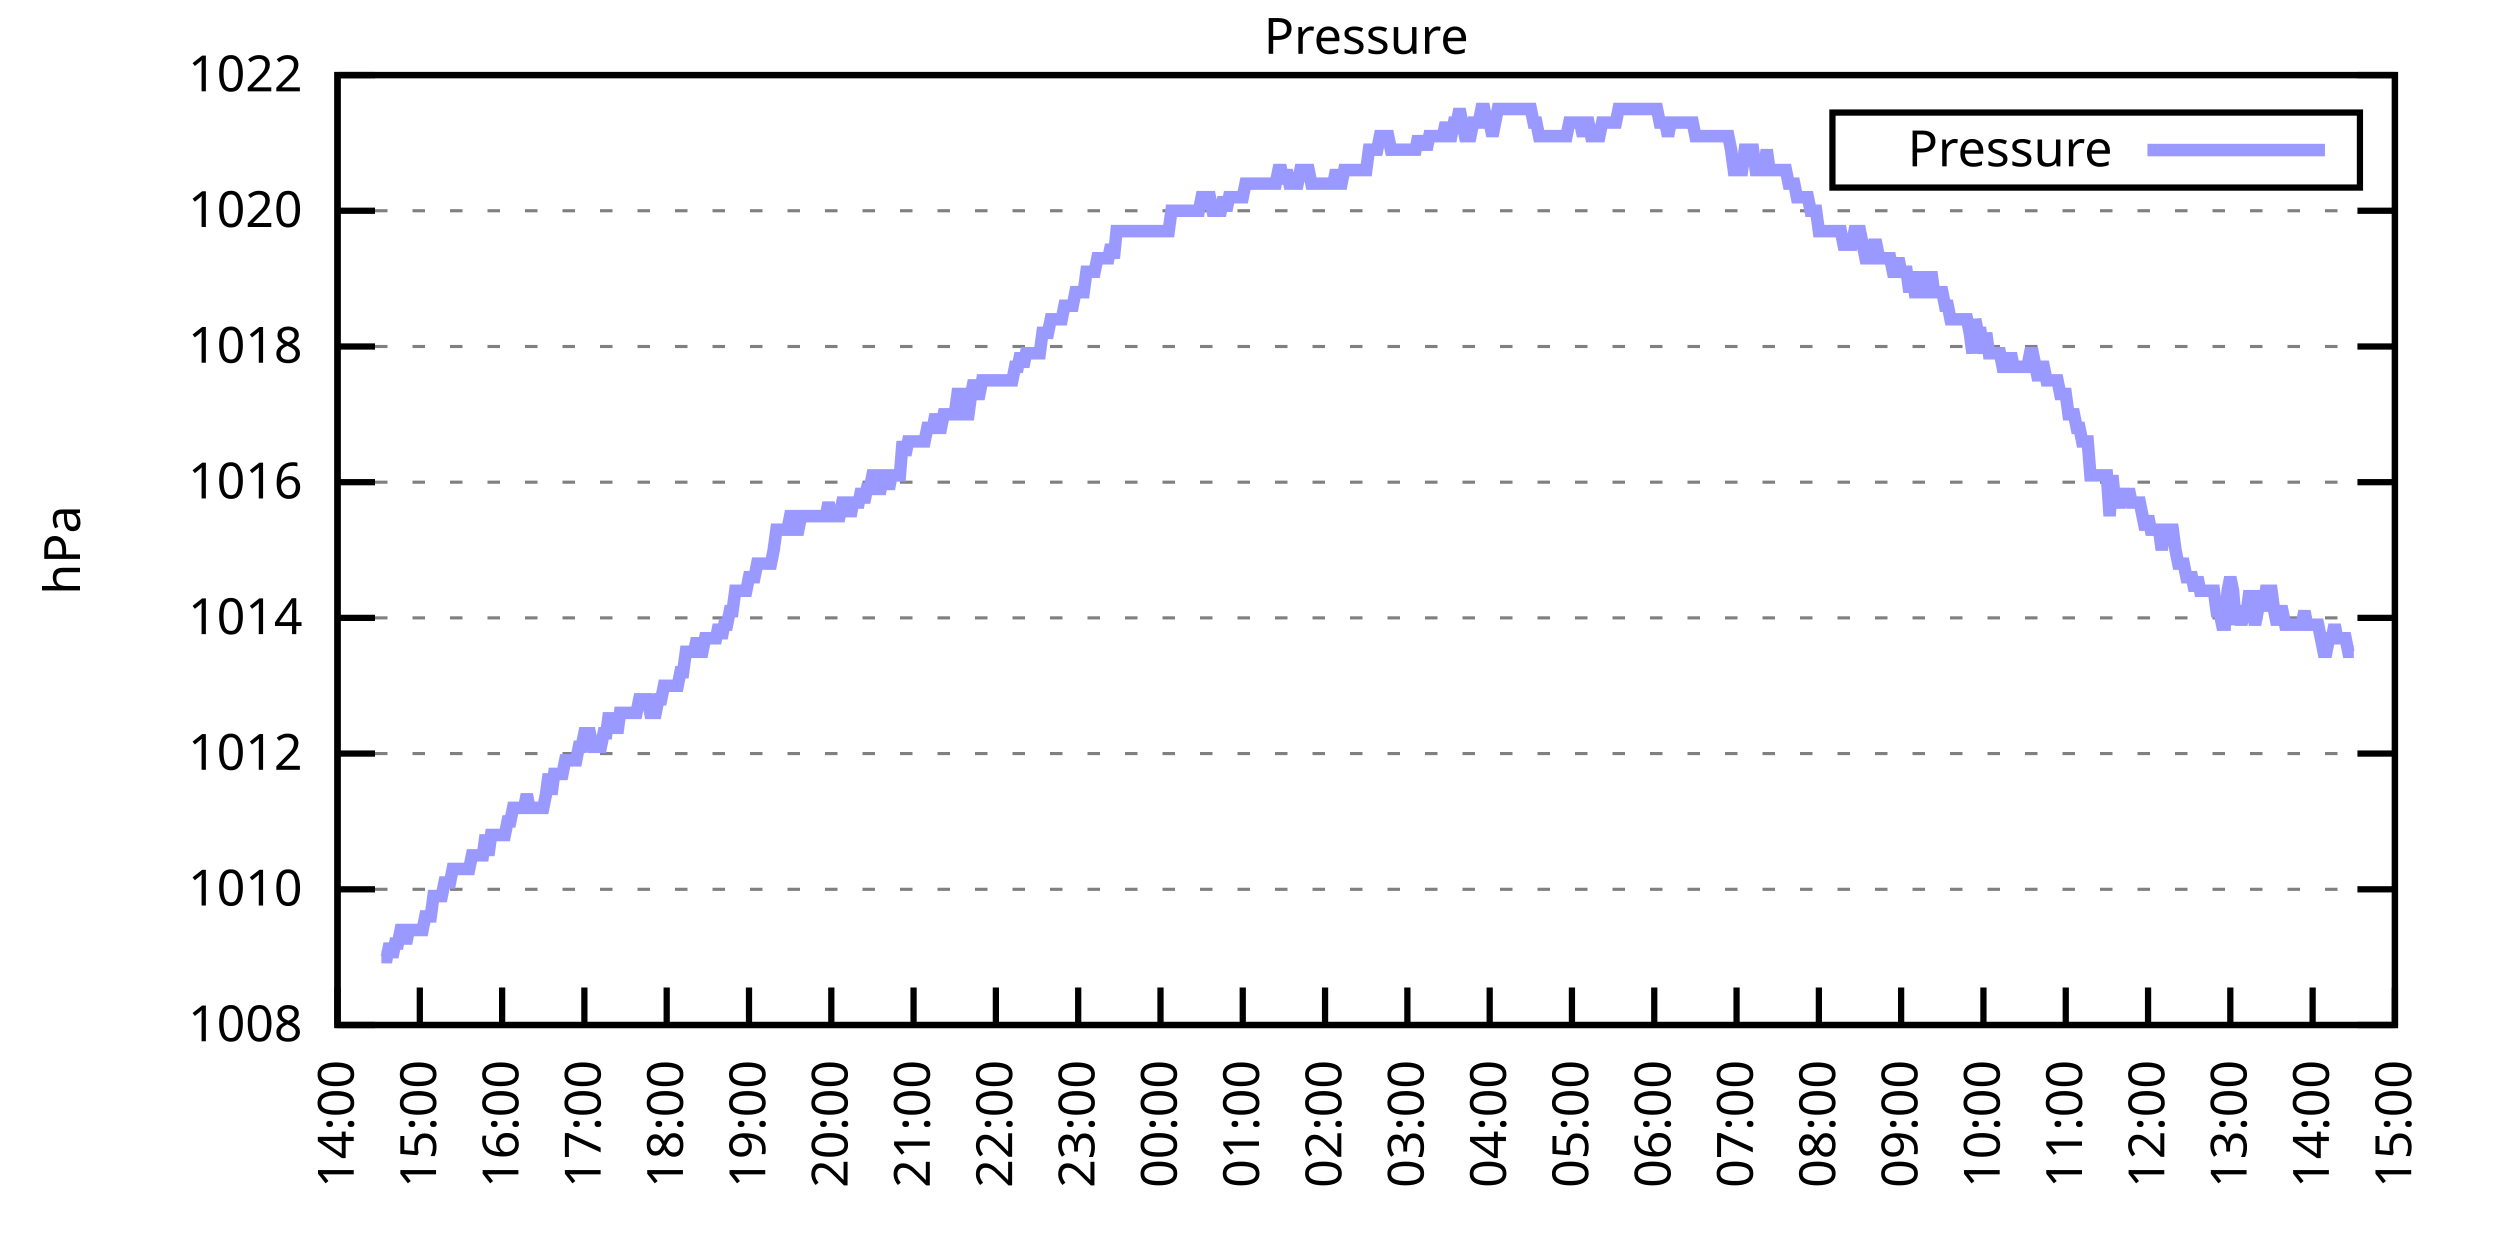
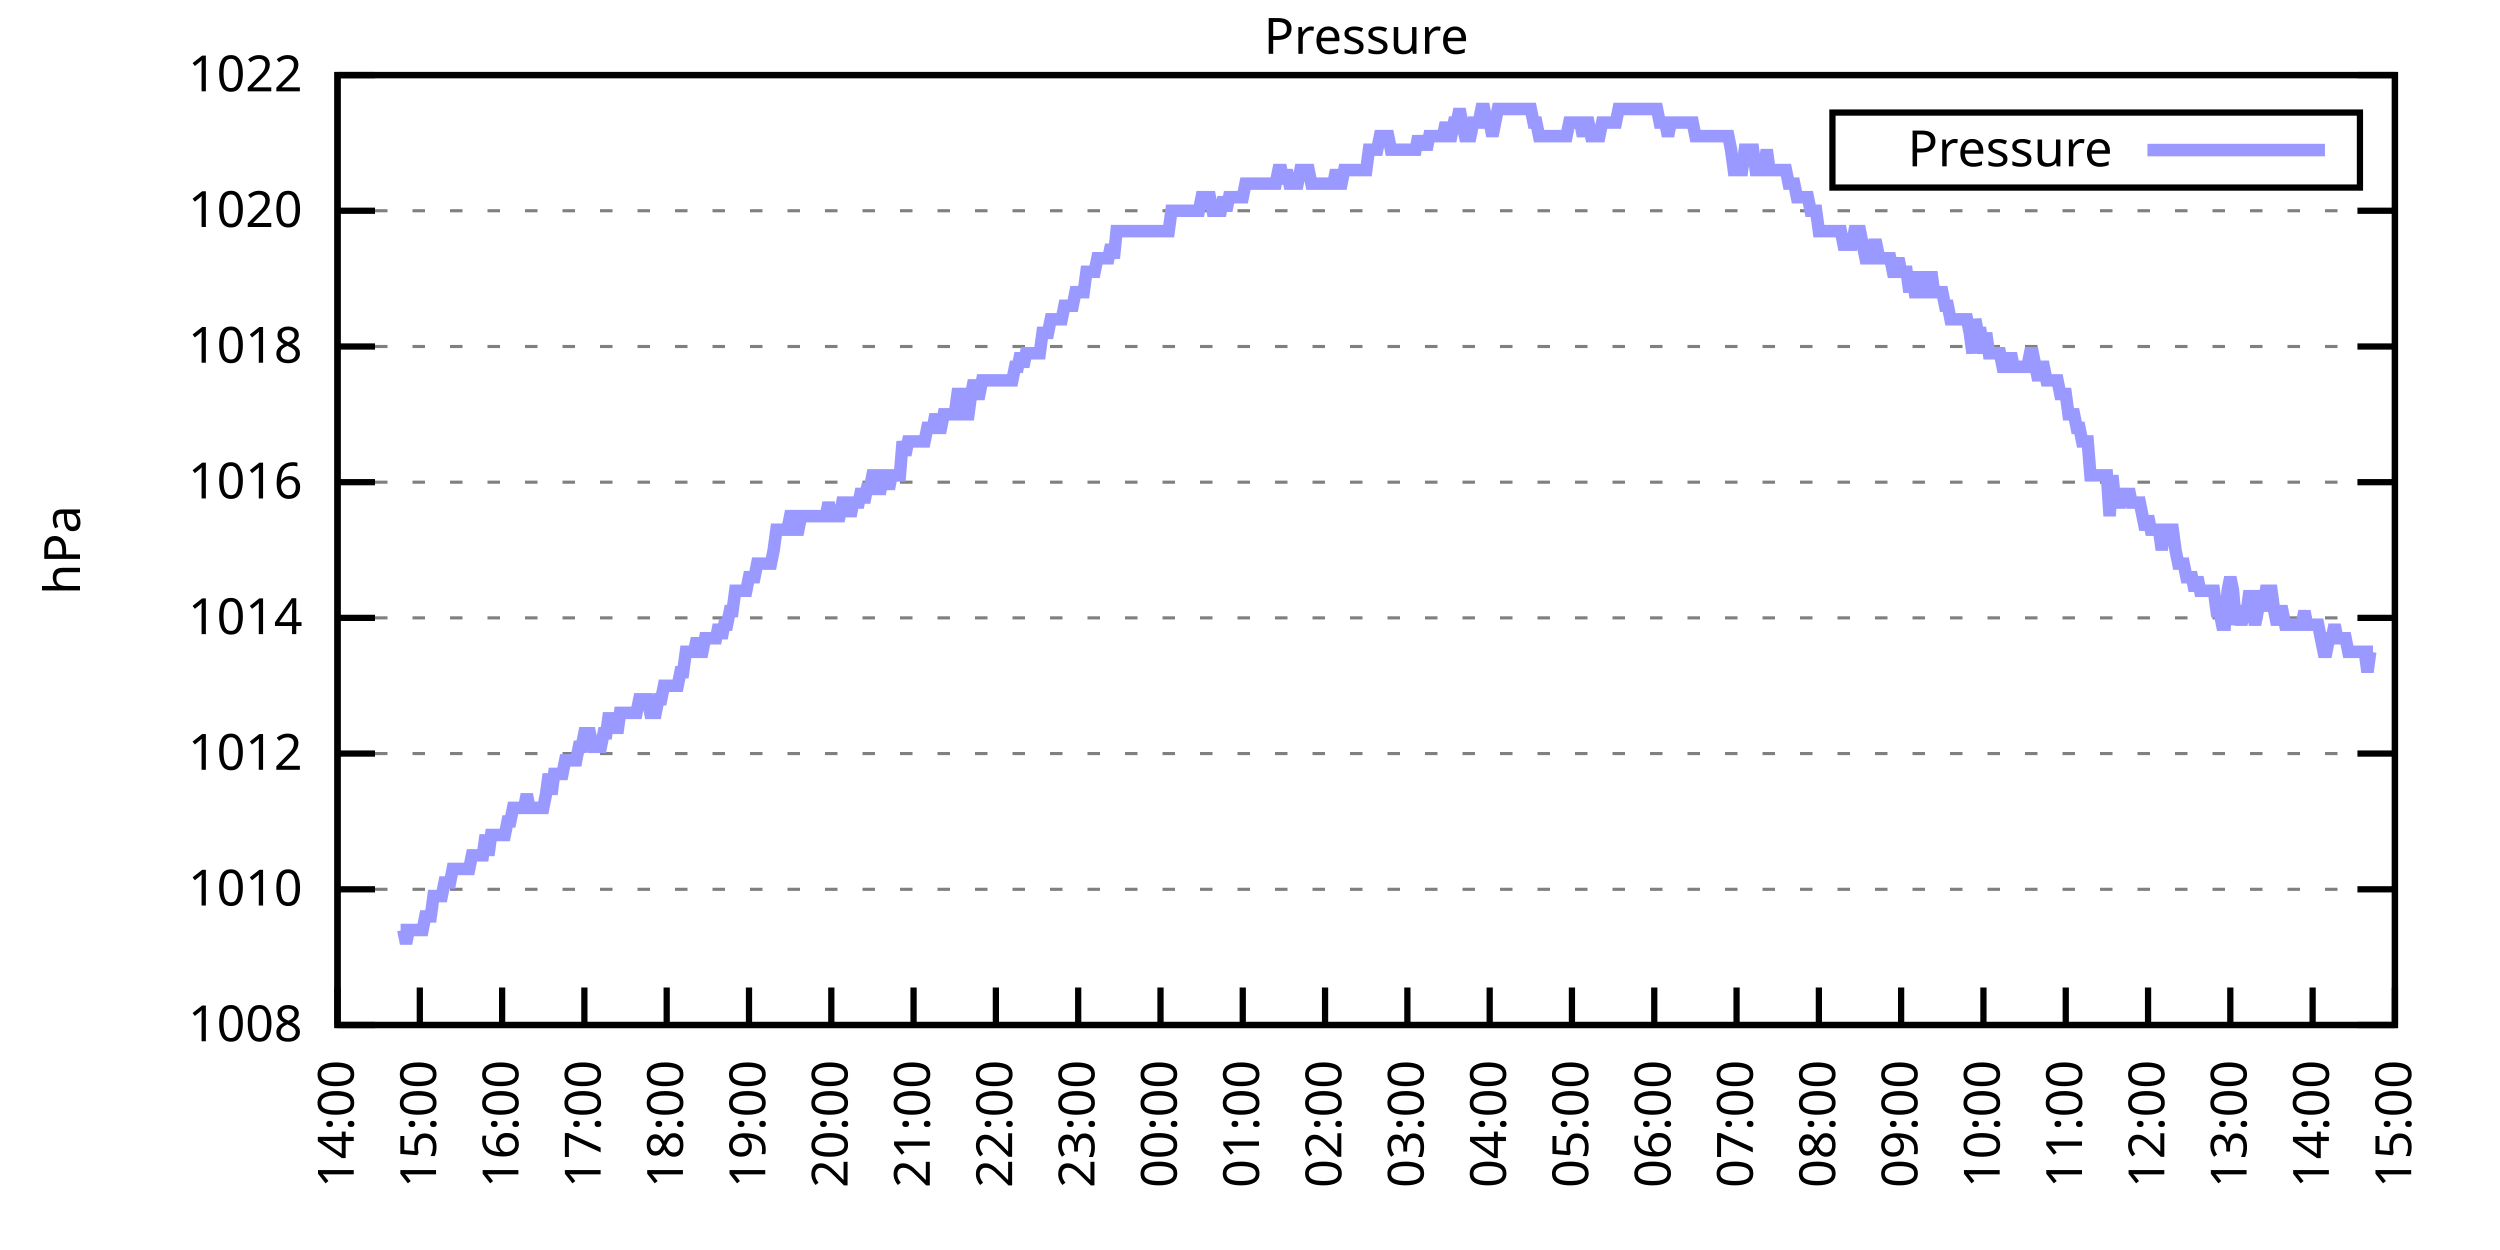
<svg xmlns="http://www.w3.org/2000/svg" xmlns:xlink="http://www.w3.org/1999/xlink" width="400" height="200" viewBox="0 0 400 200">
  <g id="gnuplot_canvas">
    <rect x="0" y="0" width="400" height="200" fill="none" />
    <defs>
      <circle id="gpDot" r="0.5" stroke-width="0.5" stroke="currentColor" />
      <path id="gpPt0" stroke-width="0.333" stroke="currentColor" d="M-1,0 h2 M0,-1 v2" />
      <path id="gpPt1" stroke-width="0.333" stroke="currentColor" d="M-1,-1 L1,1 M1,-1 L-1,1" />
      <path id="gpPt2" stroke-width="0.333" stroke="currentColor" d="M-1,0 L1,0 M0,-1 L0,1 M-1,-1 L1,1 M-1,1 L1,-1" />
      <rect id="gpPt3" stroke-width="0.333" stroke="currentColor" x="-1" y="-1" width="2" height="2" />
      <rect id="gpPt4" stroke-width="0.333" stroke="currentColor" fill="currentColor" x="-1" y="-1" width="2" height="2" />
      <circle id="gpPt5" stroke-width="0.333" stroke="currentColor" cx="0" cy="0" r="1" />
      <use xlink:href="#gpPt5" id="gpPt6" fill="currentColor" stroke="none" />
      <path id="gpPt7" stroke-width="0.333" stroke="currentColor" d="M0,-1.33 L-1.33,0.67 L1.33,0.67 z" />
      <use xlink:href="#gpPt7" id="gpPt8" fill="currentColor" stroke="none" />
      <use xlink:href="#gpPt7" id="gpPt9" stroke="currentColor" transform="rotate(180)" />
      <use xlink:href="#gpPt9" id="gpPt10" fill="currentColor" stroke="none" />
      <use xlink:href="#gpPt3" id="gpPt11" stroke="currentColor" transform="rotate(45)" />
      <use xlink:href="#gpPt11" id="gpPt12" fill="currentColor" stroke="none" />
      <path id="gpPt13" stroke-width="0.333" stroke="currentColor" d="M0,1.330 L1.265,0.411 L0.782,-1.067 L-0.782,-1.076 L-1.265,0.411 z" />
      <use xlink:href="#gpPt13" id="gpPt14" fill="currentColor" stroke="none" />
      <filter id="textbox" filterUnits="objectBoundingBox" x="0" y="0" height="1" width="1">
        <feFlood flood-color="white" flood-opacity="1" result="bgnd" />
        <feComposite in="SourceGraphic" in2="bgnd" operator="atop" />
      </filter>
      <filter id="greybox" filterUnits="objectBoundingBox" x="0" y="0" height="1" width="1">
        <feFlood flood-color="lightgrey" flood-opacity="1" result="grey" />
        <feComposite in="SourceGraphic" in2="grey" operator="atop" />
      </filter>
    </defs>
    <g fill="none" color="white" stroke="currentColor" stroke-width="1.00" stroke-linecap="butt" stroke-linejoin="miter">
</g>
    <g fill="none" color="black" stroke="currentColor" stroke-width="1.00" stroke-linecap="butt" stroke-linejoin="miter">
      <g stroke="none" shape-rendering="crispEdges">
        <polygon fill="rgb(255, 255, 255)" points="54.00,164.00 383.18,164.00 383.18,12.02 54.00,12.02 " />
      </g>
    </g>
    <g fill="none" color="black" stroke="currentColor" stroke-width="1.00" stroke-linecap="butt" stroke-linejoin="miter">
</g>
    <g fill="none" color="black" stroke="black" stroke-width="0.50" stroke-linecap="butt" stroke-linejoin="miter">
</g>
    <g fill="none" color="gray" stroke="currentColor" stroke-width="0.50" stroke-linecap="butt" stroke-linejoin="miter">
      <path stroke="gray" stroke-dasharray="2,4" class="gridline" d="M54.00,164.00 L383.19,164.00  " />
    </g>
    <g fill="none" color="gray" stroke="gray" stroke-width="1.00" stroke-linecap="butt" stroke-linejoin="miter">
</g>
    <g fill="none" color="black" stroke="currentColor" stroke-width="1.00" stroke-linecap="butt" stroke-linejoin="miter">
      <path stroke="black" d="M54.00,164.00 L60.00,164.00 M383.19,164.00 L377.19,164.00  " />
      <g transform="translate(48.40,166.60)" stroke="none" fill="black" font-family="Sans" font-size="8.00" text-anchor="end">
        <text>
          <tspan font-family="Sans"> 1008</tspan>
        </text>
      </g>
    </g>
    <g fill="none" color="black" stroke="currentColor" stroke-width="1.00" stroke-linecap="butt" stroke-linejoin="miter">
</g>
    <g fill="none" color="black" stroke="black" stroke-width="0.50" stroke-linecap="butt" stroke-linejoin="miter">
</g>
    <g fill="none" color="gray" stroke="currentColor" stroke-width="0.50" stroke-linecap="butt" stroke-linejoin="miter">
      <path stroke="gray" stroke-dasharray="2,4" class="gridline" d="M54.00,142.29 L383.19,142.29  " />
    </g>
    <g fill="none" color="gray" stroke="gray" stroke-width="1.00" stroke-linecap="butt" stroke-linejoin="miter">
</g>
    <g fill="none" color="black" stroke="currentColor" stroke-width="1.00" stroke-linecap="butt" stroke-linejoin="miter">
      <path stroke="black" d="M54.00,142.29 L60.00,142.29 M383.19,142.29 L377.19,142.29  " />
      <g transform="translate(48.40,144.89)" stroke="none" fill="black" font-family="Sans" font-size="8.00" text-anchor="end">
        <text>
          <tspan font-family="Sans"> 1010</tspan>
        </text>
      </g>
    </g>
    <g fill="none" color="black" stroke="currentColor" stroke-width="1.00" stroke-linecap="butt" stroke-linejoin="miter">
</g>
    <g fill="none" color="black" stroke="black" stroke-width="0.50" stroke-linecap="butt" stroke-linejoin="miter">
</g>
    <g fill="none" color="gray" stroke="currentColor" stroke-width="0.50" stroke-linecap="butt" stroke-linejoin="miter">
      <path stroke="gray" stroke-dasharray="2,4" class="gridline" d="M54.00,120.57 L383.19,120.57  " />
    </g>
    <g fill="none" color="gray" stroke="gray" stroke-width="1.00" stroke-linecap="butt" stroke-linejoin="miter">
</g>
    <g fill="none" color="black" stroke="currentColor" stroke-width="1.00" stroke-linecap="butt" stroke-linejoin="miter">
      <path stroke="black" d="M54.00,120.57 L60.00,120.57 M383.19,120.57 L377.19,120.57  " />
      <g transform="translate(48.40,123.17)" stroke="none" fill="black" font-family="Sans" font-size="8.00" text-anchor="end">
        <text>
          <tspan font-family="Sans"> 1012</tspan>
        </text>
      </g>
    </g>
    <g fill="none" color="black" stroke="currentColor" stroke-width="1.00" stroke-linecap="butt" stroke-linejoin="miter">
</g>
    <g fill="none" color="black" stroke="black" stroke-width="0.50" stroke-linecap="butt" stroke-linejoin="miter">
</g>
    <g fill="none" color="gray" stroke="currentColor" stroke-width="0.50" stroke-linecap="butt" stroke-linejoin="miter">
      <path stroke="gray" stroke-dasharray="2,4" class="gridline" d="M54.00,98.86 L383.19,98.86  " />
    </g>
    <g fill="none" color="gray" stroke="gray" stroke-width="1.00" stroke-linecap="butt" stroke-linejoin="miter">
</g>
    <g fill="none" color="black" stroke="currentColor" stroke-width="1.00" stroke-linecap="butt" stroke-linejoin="miter">
      <path stroke="black" d="M54.00,98.86 L60.00,98.86 M383.19,98.86 L377.19,98.86  " />
      <g transform="translate(48.40,101.46)" stroke="none" fill="black" font-family="Sans" font-size="8.00" text-anchor="end">
        <text>
          <tspan font-family="Sans"> 1014</tspan>
        </text>
      </g>
    </g>
    <g fill="none" color="black" stroke="currentColor" stroke-width="1.00" stroke-linecap="butt" stroke-linejoin="miter">
</g>
    <g fill="none" color="black" stroke="black" stroke-width="0.50" stroke-linecap="butt" stroke-linejoin="miter">
</g>
    <g fill="none" color="gray" stroke="currentColor" stroke-width="0.50" stroke-linecap="butt" stroke-linejoin="miter">
      <path stroke="gray" stroke-dasharray="2,4" class="gridline" d="M54.00,77.15 L383.19,77.15  " />
    </g>
    <g fill="none" color="gray" stroke="gray" stroke-width="1.00" stroke-linecap="butt" stroke-linejoin="miter">
</g>
    <g fill="none" color="black" stroke="currentColor" stroke-width="1.00" stroke-linecap="butt" stroke-linejoin="miter">
      <path stroke="black" d="M54.00,77.15 L60.00,77.15 M383.19,77.15 L377.19,77.15  " />
      <g transform="translate(48.40,79.75)" stroke="none" fill="black" font-family="Sans" font-size="8.00" text-anchor="end">
        <text>
          <tspan font-family="Sans"> 1016</tspan>
        </text>
      </g>
    </g>
    <g fill="none" color="black" stroke="currentColor" stroke-width="1.00" stroke-linecap="butt" stroke-linejoin="miter">
</g>
    <g fill="none" color="black" stroke="black" stroke-width="0.50" stroke-linecap="butt" stroke-linejoin="miter">
</g>
    <g fill="none" color="gray" stroke="currentColor" stroke-width="0.50" stroke-linecap="butt" stroke-linejoin="miter">
      <path stroke="gray" stroke-dasharray="2,4" class="gridline" d="M54.00,55.44 L383.19,55.44  " />
    </g>
    <g fill="none" color="gray" stroke="gray" stroke-width="1.00" stroke-linecap="butt" stroke-linejoin="miter">
</g>
    <g fill="none" color="black" stroke="currentColor" stroke-width="1.00" stroke-linecap="butt" stroke-linejoin="miter">
      <path stroke="black" d="M54.00,55.44 L60.00,55.44 M383.19,55.44 L377.19,55.44  " />
      <g transform="translate(48.40,58.04)" stroke="none" fill="black" font-family="Sans" font-size="8.00" text-anchor="end">
        <text>
          <tspan font-family="Sans"> 1018</tspan>
        </text>
      </g>
    </g>
    <g fill="none" color="black" stroke="currentColor" stroke-width="1.00" stroke-linecap="butt" stroke-linejoin="miter">
</g>
    <g fill="none" color="black" stroke="black" stroke-width="0.50" stroke-linecap="butt" stroke-linejoin="miter">
</g>
    <g fill="none" color="gray" stroke="currentColor" stroke-width="0.50" stroke-linecap="butt" stroke-linejoin="miter">
      <path stroke="gray" stroke-dasharray="2,4" class="gridline" d="M54.00,33.72 L383.19,33.72  " />
    </g>
    <g fill="none" color="gray" stroke="gray" stroke-width="1.00" stroke-linecap="butt" stroke-linejoin="miter">
</g>
    <g fill="none" color="black" stroke="currentColor" stroke-width="1.00" stroke-linecap="butt" stroke-linejoin="miter">
      <path stroke="black" d="M54.00,33.72 L60.00,33.72 M383.19,33.72 L377.19,33.72  " />
      <g transform="translate(48.40,36.32)" stroke="none" fill="black" font-family="Sans" font-size="8.00" text-anchor="end">
        <text>
          <tspan font-family="Sans"> 1020</tspan>
        </text>
      </g>
    </g>
    <g fill="none" color="black" stroke="currentColor" stroke-width="1.00" stroke-linecap="butt" stroke-linejoin="miter">
</g>
    <g fill="none" color="black" stroke="black" stroke-width="0.50" stroke-linecap="butt" stroke-linejoin="miter">
</g>
    <g fill="none" color="gray" stroke="currentColor" stroke-width="0.50" stroke-linecap="butt" stroke-linejoin="miter">
      <path stroke="gray" stroke-dasharray="2,4" class="gridline" d="M54.00,12.01 L383.19,12.01  " />
    </g>
    <g fill="none" color="gray" stroke="gray" stroke-width="1.00" stroke-linecap="butt" stroke-linejoin="miter">
</g>
    <g fill="none" color="black" stroke="currentColor" stroke-width="1.00" stroke-linecap="butt" stroke-linejoin="miter">
      <path stroke="black" d="M54.00,12.01 L60.00,12.01 M383.19,12.01 L377.19,12.01  " />
      <g transform="translate(48.40,14.61)" stroke="none" fill="black" font-family="Sans" font-size="8.00" text-anchor="end">
        <text>
          <tspan font-family="Sans"> 1022</tspan>
        </text>
      </g>
    </g>
    <g fill="none" color="black" stroke="currentColor" stroke-width="1.00" stroke-linecap="butt" stroke-linejoin="miter">
      <path stroke="black" d="M54.00,164.00 L54.00,158.00  " />
      <g transform="translate(56.60,169.60) rotate(270.00)" stroke="none" fill="black" font-family="Sans" font-size="8.00" text-anchor="end">
        <text>
          <tspan font-family="Sans">14:00</tspan>
        </text>
      </g>
    </g>
    <g fill="none" color="black" stroke="currentColor" stroke-width="1.00" stroke-linecap="butt" stroke-linejoin="miter">
      <path stroke="black" d="M67.17,164.00 L67.17,158.00  " />
      <g transform="translate(69.77,169.60) rotate(270.00)" stroke="none" fill="black" font-family="Sans" font-size="8.00" text-anchor="end">
        <text>
          <tspan font-family="Sans">15:00</tspan>
        </text>
      </g>
    </g>
    <g fill="none" color="black" stroke="currentColor" stroke-width="1.00" stroke-linecap="butt" stroke-linejoin="miter">
      <path stroke="black" d="M80.34,164.00 L80.34,158.00  " />
      <g transform="translate(82.94,169.60) rotate(270.00)" stroke="none" fill="black" font-family="Sans" font-size="8.00" text-anchor="end">
        <text>
          <tspan font-family="Sans">16:00</tspan>
        </text>
      </g>
    </g>
    <g fill="none" color="black" stroke="currentColor" stroke-width="1.00" stroke-linecap="butt" stroke-linejoin="miter">
      <path stroke="black" d="M93.50,164.00 L93.50,158.00  " />
      <g transform="translate(96.10,169.60) rotate(270.00)" stroke="none" fill="black" font-family="Sans" font-size="8.00" text-anchor="end">
        <text>
          <tspan font-family="Sans">17:00</tspan>
        </text>
      </g>
    </g>
    <g fill="none" color="black" stroke="currentColor" stroke-width="1.00" stroke-linecap="butt" stroke-linejoin="miter">
      <path stroke="black" d="M106.67,164.00 L106.67,158.00  " />
      <g transform="translate(109.27,169.60) rotate(270.00)" stroke="none" fill="black" font-family="Sans" font-size="8.00" text-anchor="end">
        <text>
          <tspan font-family="Sans">18:00</tspan>
        </text>
      </g>
    </g>
    <g fill="none" color="black" stroke="currentColor" stroke-width="1.00" stroke-linecap="butt" stroke-linejoin="miter">
      <path stroke="black" d="M119.84,164.00 L119.84,158.00  " />
      <g transform="translate(122.44,169.60) rotate(270.00)" stroke="none" fill="black" font-family="Sans" font-size="8.00" text-anchor="end">
        <text>
          <tspan font-family="Sans">19:00</tspan>
        </text>
      </g>
    </g>
    <g fill="none" color="black" stroke="currentColor" stroke-width="1.00" stroke-linecap="butt" stroke-linejoin="miter">
      <path stroke="black" d="M133.01,164.00 L133.01,158.00  " />
      <g transform="translate(135.61,169.60) rotate(270.00)" stroke="none" fill="black" font-family="Sans" font-size="8.00" text-anchor="end">
        <text>
          <tspan font-family="Sans">20:00</tspan>
        </text>
      </g>
    </g>
    <g fill="none" color="black" stroke="currentColor" stroke-width="1.00" stroke-linecap="butt" stroke-linejoin="miter">
      <path stroke="black" d="M146.17,164.00 L146.17,158.00  " />
      <g transform="translate(148.77,169.60) rotate(270.00)" stroke="none" fill="black" font-family="Sans" font-size="8.00" text-anchor="end">
        <text>
          <tspan font-family="Sans">21:00</tspan>
        </text>
      </g>
    </g>
    <g fill="none" color="black" stroke="currentColor" stroke-width="1.00" stroke-linecap="butt" stroke-linejoin="miter">
      <path stroke="black" d="M159.34,164.00 L159.34,158.00  " />
      <g transform="translate(161.94,169.60) rotate(270.00)" stroke="none" fill="black" font-family="Sans" font-size="8.00" text-anchor="end">
        <text>
          <tspan font-family="Sans">22:00</tspan>
        </text>
      </g>
    </g>
    <g fill="none" color="black" stroke="currentColor" stroke-width="1.00" stroke-linecap="butt" stroke-linejoin="miter">
      <path stroke="black" d="M172.51,164.00 L172.51,158.00  " />
      <g transform="translate(175.11,169.60) rotate(270.00)" stroke="none" fill="black" font-family="Sans" font-size="8.00" text-anchor="end">
        <text>
          <tspan font-family="Sans">23:00</tspan>
        </text>
      </g>
    </g>
    <g fill="none" color="black" stroke="currentColor" stroke-width="1.00" stroke-linecap="butt" stroke-linejoin="miter">
      <path stroke="black" d="M185.68,164.00 L185.68,158.00  " />
      <g transform="translate(188.28,169.60) rotate(270.00)" stroke="none" fill="black" font-family="Sans" font-size="8.00" text-anchor="end">
        <text>
          <tspan font-family="Sans">00:00</tspan>
        </text>
      </g>
    </g>
    <g fill="none" color="black" stroke="currentColor" stroke-width="1.00" stroke-linecap="butt" stroke-linejoin="miter">
      <path stroke="black" d="M198.84,164.00 L198.84,158.00  " />
      <g transform="translate(201.44,169.60) rotate(270.00)" stroke="none" fill="black" font-family="Sans" font-size="8.00" text-anchor="end">
        <text>
          <tspan font-family="Sans">01:00</tspan>
        </text>
      </g>
    </g>
    <g fill="none" color="black" stroke="currentColor" stroke-width="1.00" stroke-linecap="butt" stroke-linejoin="miter">
      <path stroke="black" d="M212.01,164.00 L212.01,158.00  " />
      <g transform="translate(214.61,169.60) rotate(270.00)" stroke="none" fill="black" font-family="Sans" font-size="8.00" text-anchor="end">
        <text>
          <tspan font-family="Sans">02:00</tspan>
        </text>
      </g>
    </g>
    <g fill="none" color="black" stroke="currentColor" stroke-width="1.00" stroke-linecap="butt" stroke-linejoin="miter">
      <path stroke="black" d="M225.18,164.00 L225.18,158.00  " />
      <g transform="translate(227.78,169.60) rotate(270.00)" stroke="none" fill="black" font-family="Sans" font-size="8.00" text-anchor="end">
        <text>
          <tspan font-family="Sans">03:00</tspan>
        </text>
      </g>
    </g>
    <g fill="none" color="black" stroke="currentColor" stroke-width="1.00" stroke-linecap="butt" stroke-linejoin="miter">
      <path stroke="black" d="M238.35,164.00 L238.35,158.00  " />
      <g transform="translate(240.95,169.60) rotate(270.00)" stroke="none" fill="black" font-family="Sans" font-size="8.00" text-anchor="end">
        <text>
          <tspan font-family="Sans">04:00</tspan>
        </text>
      </g>
    </g>
    <g fill="none" color="black" stroke="currentColor" stroke-width="1.00" stroke-linecap="butt" stroke-linejoin="miter">
      <path stroke="black" d="M251.51,164.00 L251.51,158.00  " />
      <g transform="translate(254.11,169.60) rotate(270.00)" stroke="none" fill="black" font-family="Sans" font-size="8.00" text-anchor="end">
        <text>
          <tspan font-family="Sans">05:00</tspan>
        </text>
      </g>
    </g>
    <g fill="none" color="black" stroke="currentColor" stroke-width="1.00" stroke-linecap="butt" stroke-linejoin="miter">
      <path stroke="black" d="M264.68,164.00 L264.68,158.00  " />
      <g transform="translate(267.28,169.60) rotate(270.00)" stroke="none" fill="black" font-family="Sans" font-size="8.00" text-anchor="end">
        <text>
          <tspan font-family="Sans">06:00</tspan>
        </text>
      </g>
    </g>
    <g fill="none" color="black" stroke="currentColor" stroke-width="1.00" stroke-linecap="butt" stroke-linejoin="miter">
      <path stroke="black" d="M277.85,164.00 L277.85,158.00  " />
      <g transform="translate(280.45,169.60) rotate(270.00)" stroke="none" fill="black" font-family="Sans" font-size="8.00" text-anchor="end">
        <text>
          <tspan font-family="Sans">07:00</tspan>
        </text>
      </g>
    </g>
    <g fill="none" color="black" stroke="currentColor" stroke-width="1.00" stroke-linecap="butt" stroke-linejoin="miter">
      <path stroke="black" d="M291.02,164.00 L291.02,158.00  " />
      <g transform="translate(293.62,169.60) rotate(270.00)" stroke="none" fill="black" font-family="Sans" font-size="8.00" text-anchor="end">
        <text>
          <tspan font-family="Sans">08:00</tspan>
        </text>
      </g>
    </g>
    <g fill="none" color="black" stroke="currentColor" stroke-width="1.00" stroke-linecap="butt" stroke-linejoin="miter">
      <path stroke="black" d="M304.18,164.00 L304.18,158.00  " />
      <g transform="translate(306.78,169.60) rotate(270.00)" stroke="none" fill="black" font-family="Sans" font-size="8.00" text-anchor="end">
        <text>
          <tspan font-family="Sans">09:00</tspan>
        </text>
      </g>
    </g>
    <g fill="none" color="black" stroke="currentColor" stroke-width="1.00" stroke-linecap="butt" stroke-linejoin="miter">
      <path stroke="black" d="M317.35,164.00 L317.35,158.00  " />
      <g transform="translate(319.95,169.60) rotate(270.00)" stroke="none" fill="black" font-family="Sans" font-size="8.00" text-anchor="end">
        <text>
          <tspan font-family="Sans">10:00</tspan>
        </text>
      </g>
    </g>
    <g fill="none" color="black" stroke="currentColor" stroke-width="1.00" stroke-linecap="butt" stroke-linejoin="miter">
      <path stroke="black" d="M330.52,164.00 L330.52,158.00  " />
      <g transform="translate(333.12,169.60) rotate(270.00)" stroke="none" fill="black" font-family="Sans" font-size="8.00" text-anchor="end">
        <text>
          <tspan font-family="Sans">11:00</tspan>
        </text>
      </g>
    </g>
    <g fill="none" color="black" stroke="currentColor" stroke-width="1.00" stroke-linecap="butt" stroke-linejoin="miter">
      <path stroke="black" d="M343.69,164.00 L343.69,158.00  " />
      <g transform="translate(346.29,169.60) rotate(270.00)" stroke="none" fill="black" font-family="Sans" font-size="8.00" text-anchor="end">
        <text>
          <tspan font-family="Sans">12:00</tspan>
        </text>
      </g>
    </g>
    <g fill="none" color="black" stroke="currentColor" stroke-width="1.00" stroke-linecap="butt" stroke-linejoin="miter">
      <path stroke="black" d="M356.85,164.00 L356.85,158.00  " />
      <g transform="translate(359.45,169.60) rotate(270.00)" stroke="none" fill="black" font-family="Sans" font-size="8.00" text-anchor="end">
        <text>
          <tspan font-family="Sans">13:00</tspan>
        </text>
      </g>
    </g>
    <g fill="none" color="black" stroke="currentColor" stroke-width="1.00" stroke-linecap="butt" stroke-linejoin="miter">
      <path stroke="black" d="M370.02,164.00 L370.02,158.00  " />
      <g transform="translate(372.62,169.60) rotate(270.00)" stroke="none" fill="black" font-family="Sans" font-size="8.00" text-anchor="end">
        <text>
          <tspan font-family="Sans">14:00</tspan>
        </text>
      </g>
    </g>
    <g fill="none" color="black" stroke="currentColor" stroke-width="1.00" stroke-linecap="butt" stroke-linejoin="miter">
      <path stroke="black" d="M383.19,164.00 L383.19,158.00  " />
      <g transform="translate(385.79,169.60) rotate(270.00)" stroke="none" fill="black" font-family="Sans" font-size="8.00" text-anchor="end">
        <text>
          <tspan font-family="Sans">15:00</tspan>
        </text>
      </g>
    </g>
    <g fill="none" color="black" stroke="currentColor" stroke-width="1.00" stroke-linecap="butt" stroke-linejoin="miter">
</g>
    <g fill="none" color="black" stroke="currentColor" stroke-width="1.00" stroke-linecap="butt" stroke-linejoin="miter">
      <path stroke="black" d="M54.00,12.01 L54.00,164.00 L383.19,164.00 L383.19,12.01 L54.00,12.01 Z  " />
    </g>
    <g fill="none" color="black" stroke="currentColor" stroke-width="1.00" stroke-linecap="butt" stroke-linejoin="miter">
</g>
    <g fill="none" color="black" stroke="currentColor" stroke-width="1.00" stroke-linecap="butt" stroke-linejoin="miter">
      <path stroke="black" d="M293.19,30.01 L293.19,18.01 L377.59,18.01 L377.59,30.01 L293.19,30.01 Z  " />
    </g>
    <g id="Pressure_plot_1">
      <g fill="none" color="white" stroke="black" stroke-width="2.00" stroke-linecap="butt" stroke-linejoin="miter">
</g>
      <g fill="none" color="black" stroke="currentColor" stroke-width="2.00" stroke-linecap="butt" stroke-linejoin="miter">
        <g transform="translate(337.99,26.61)" stroke="none" fill="black" font-family="Sans" font-size="8.00" text-anchor="end">
          <text>
            <tspan font-family="Sans">Pressure</tspan>
          </text>
        </g>
      </g>
      <g fill="none" color="black" stroke="currentColor" stroke-width="2.00" stroke-linecap="butt" stroke-linejoin="miter">
-         <path stroke="rgb(153, 153, 255)" d="M343.59,24.01 L371.99,24.01 M61.02,153.14 L61.46,153.14 L61.90,153.14 L62.34,150.97 L62.78,153.14 L63.22,150.97   L63.66,150.97 L64.10,148.80 L64.53,148.80 L64.97,150.97 L65.41,148.80 L65.85,148.80 L66.29,148.80 L66.73,148.80   L67.17,148.80 L67.61,148.80 L68.05,146.63 L68.48,146.63 L68.92,146.63 L69.36,143.37 L69.80,143.37 L70.24,143.37   L70.68,143.37 L71.12,141.20 L71.56,141.20 L72.00,141.20 L72.43,139.03 L72.87,139.03 L73.31,139.03 L73.75,139.03   L74.19,139.03 L74.63,139.03 L75.07,139.03 L75.51,136.86 L75.95,136.86 L76.38,136.86 L76.82,136.86 L77.26,136.86   L77.70,133.60 L78.14,136.86 L78.58,133.60 L79.02,133.60 L79.46,133.60 L79.90,133.60 L80.34,133.60 L80.77,133.60   L81.21,131.43 L81.65,131.43 L82.09,129.26 L82.53,129.26 L82.97,129.26 L83.41,129.26 L83.85,129.26 L84.29,127.09   L84.72,129.26 L85.16,129.26 L85.60,129.26 L86.04,129.26 L86.48,129.26 L86.92,129.26 L87.36,127.09 L87.80,123.83   L88.24,127.09 L88.67,123.83 L89.11,123.83 L89.55,123.83 L89.99,123.83 L90.43,121.66 L90.87,121.66 L91.31,121.66   L91.75,121.66 L92.19,121.66 L92.62,119.49 L93.06,119.49 L93.50,117.32 L93.94,117.32 L94.38,117.32 L94.82,119.49   L95.26,119.49 L95.70,119.49 L96.14,119.49 L96.58,117.32 L97.01,117.32 L97.45,114.06 L97.89,117.32 L98.33,114.06   L98.77,117.32 L99.21,114.06 L99.65,114.06 L100.09,114.06 L100.53,114.06 L100.96,114.06 L101.40,114.06 L101.84,114.06   L102.28,111.89 L102.72,111.89 L103.16,111.89 L103.60,111.89 L104.04,114.06 L104.48,114.06 L104.91,114.06 L105.35,111.89   L105.79,111.89 L106.23,109.72 L106.67,109.72 L107.11,109.72 L107.55,109.72 L107.99,109.72 L108.43,109.72 L108.87,107.55   L109.30,107.55 L109.74,104.29 L110.18,104.29 L110.62,104.29 L111.06,104.29 L111.50,102.12 L111.94,104.29 L112.38,104.29   L112.82,102.12 L113.25,102.12 L113.69,102.12 L114.13,102.12 L114.57,102.12 L115.01,99.95 L115.45,102.12 L115.89,99.95   L116.33,99.95 L116.77,97.78 L117.20,97.78 L117.64,94.52 L118.08,94.52 L118.52,94.52 L118.96,94.52 L119.40,94.52   L119.84,92.35 L120.28,92.35 L120.72,92.35 L121.15,90.18 L121.59,90.18 L122.03,90.18 L122.47,90.18 L122.91,90.18   L123.35,90.18 L123.79,88.00 L124.23,84.75 L124.67,84.75 L125.11,84.75 L125.54,84.75 L125.98,84.75 L126.42,82.58   L126.86,82.58 L127.30,84.75 L127.74,84.75 L128.18,82.58 L128.62,82.58 L129.06,82.58 L129.49,82.58 L129.93,82.58   L130.37,82.58 L130.81,82.58 L131.25,82.58 L131.69,82.58 L132.13,82.58 L132.57,80.41 L133.01,82.58 L133.44,82.58   L133.88,82.58 L134.32,82.58 L134.76,80.41 L135.20,80.41 L135.64,80.41 L136.08,82.58 L136.52,80.41 L136.96,80.41   L137.39,80.41 L137.83,78.23 L138.27,80.41 L138.71,78.23 L139.15,78.23 L139.59,76.06 L140.03,76.06 L140.47,78.23   L140.91,78.23 L141.35,76.06 L141.78,76.06 L142.22,78.23 L142.66,76.06 L143.10,76.06 L143.54,76.06 L143.98,76.06   L144.42,70.63 L144.86,72.81 L145.30,70.63 L145.73,70.63 L146.17,70.63 L146.61,70.63 L147.05,70.63 L147.49,70.63   L147.93,70.63 L148.37,68.46 L148.81,68.46 L149.25,68.46 L149.68,66.29 L150.12,68.46 L150.56,68.46 L151.00,66.29   L151.44,66.29 L151.88,66.29 L152.32,66.29 L152.76,66.29 L153.20,63.04 L153.63,63.04 L154.07,63.04 L154.51,66.29   L154.95,66.29 L155.39,63.04 L155.83,60.86 L156.27,63.04 L156.71,63.04 L157.15,60.86 L157.59,60.86 L158.02,60.86   L158.46,60.86 L158.90,60.86 L159.34,60.86 L159.78,60.86 L160.22,60.86 L160.66,60.86 L161.10,60.86 L161.54,60.86   L161.97,60.86 L162.41,58.69 L162.85,58.69 L163.29,56.52 L163.73,58.69 L164.17,56.52 L164.61,56.52 L165.05,56.52   L165.49,56.52 L165.92,56.52 L166.36,56.52 L166.80,53.26 L167.24,53.26 L167.68,53.26 L168.12,51.09 L168.56,51.09   L169.00,51.09 L169.44,51.09 L169.87,51.09 L170.31,48.92 L170.75,48.92 L171.19,48.92 L171.63,48.92 L172.07,46.75   L172.51,46.75 L172.95,46.75 L173.39,46.75 L173.83,43.49 L174.26,43.49 L174.70,43.49 L175.14,43.49 L175.58,41.32   L176.02,41.32 L176.46,41.32 L176.90,41.32 L177.34,41.32 L177.78,39.15 L178.21,41.32 L178.65,36.98 L179.09,36.98   L179.53,36.98 L179.97,36.98 L180.41,36.98 L180.85,36.98 L181.29,36.98 L181.73,36.98 L182.16,36.98 L182.60,36.98   L183.04,36.98 L183.48,36.98 L183.92,36.98 L184.36,36.98 L184.80,36.98 L185.24,36.98 L185.68,36.98 L186.11,36.98   L186.55,36.98 L186.99,36.98 L187.43,33.72 L187.87,33.72 L188.31,33.72 L188.75,33.72 L189.19,33.72 L189.63,33.72   L190.07,33.72 L190.50,33.72 L190.94,33.72 L191.38,33.72 L191.82,33.72 L192.26,31.55 L192.70,31.55 L193.14,31.55   L193.58,31.55 L194.02,33.72 L194.45,33.72 L194.89,33.72 L195.33,33.72 L195.77,31.55 L196.21,33.72 L196.65,31.55   L197.09,31.55 L197.53,31.55 L197.97,31.55 L198.40,31.55 L198.84,31.55 L199.28,29.38 L199.72,29.38 L200.16,29.38   L200.60,29.38 L201.04,29.38 L201.48,29.38 L201.92,29.38 L202.35,29.38 L202.79,29.38 L203.23,29.38 L203.67,29.38   L204.11,29.38 L204.55,27.21 L204.99,27.21 L205.43,29.38 L205.87,27.21 L206.31,29.38 L206.74,29.38 L207.18,29.38   L207.62,29.38 L208.06,27.21 L208.50,27.21 L208.94,27.21 L209.38,27.21 L209.82,29.38 L210.26,29.38 L210.69,29.38   L211.13,29.38 L211.57,29.38 L212.01,29.38 L212.45,29.38 L212.89,29.38 L213.33,29.38 L213.77,27.21 L214.21,29.38   L214.64,29.38 L215.08,27.21 L215.52,27.21 L215.96,27.21 L216.40,27.21 L216.84,27.21 L217.28,27.21 L217.72,27.21   L218.16,27.21 L218.60,27.21 L219.03,23.95 L219.47,23.95 L219.91,23.95 L220.35,23.95 L220.79,21.78 L221.23,21.78   L221.67,21.78 L222.11,21.78 L222.55,23.95 L222.98,23.95 L223.42,23.95 L223.86,23.95 L224.30,23.95 L224.74,23.95   L225.18,23.95 L225.62,23.95 L226.06,23.95 L226.50,23.95 L226.93,21.78 L227.37,23.95 L227.81,21.78 L228.25,23.95   L228.69,21.78 L229.13,21.78 L229.57,21.78 L230.01,21.78 L230.45,21.78 L230.88,21.78 L231.32,19.61 L231.76,21.78   L232.20,21.78 L232.64,19.61 L233.08,19.61 L233.52,17.44 L233.96,19.61 L234.40,21.78 L234.84,21.78 L235.27,21.78   L235.71,19.61 L236.15,19.61 L236.59,19.61 L237.03,17.44 L237.47,17.44 L237.91,19.61 L238.35,19.61 L238.79,21.78   L239.22,19.61 L239.66,17.44 L240.10,17.44 L240.54,17.44 L240.98,17.44 L241.42,17.44 L241.86,17.44 L242.30,17.44   L242.74,17.44 L243.17,17.44 L243.61,17.44 L244.05,17.44 L244.49,17.44 L244.93,17.44 L245.37,19.61 L245.81,19.61   L246.25,21.78 L246.69,21.78 L247.12,21.78 L247.56,21.78 L248.00,21.78 L248.44,21.78 L248.88,21.78 L249.32,21.78   L249.76,21.78 L250.20,21.78 L250.64,21.78 L251.08,19.61 L251.51,19.61 L251.95,19.61 L252.39,19.61 L252.83,19.61   L253.27,21.78 L253.71,19.61 L254.15,19.61 L254.59,21.78 L255.03,21.78 L255.46,21.78 L255.90,21.78 L256.34,19.61   L256.78,19.61 L257.22,19.61 L257.66,19.61 L258.10,19.61 L258.54,19.61 L258.98,17.44 L259.41,17.44 L259.85,17.44   L260.29,17.44 L260.73,17.44 L261.17,17.44 L261.61,17.44 L262.05,17.44 L262.49,17.44 L262.93,17.44 L263.36,17.44   L263.80,17.44 L264.24,17.44 L264.68,17.44 L265.12,17.44 L265.56,19.61 L266.00,19.61 L266.44,19.61 L266.88,21.78   L267.32,19.61 L267.75,19.61 L268.19,19.61 L268.63,19.61 L269.07,19.61 L269.51,19.61 L269.95,19.61 L270.39,19.61   L270.83,19.61 L271.27,21.78 L271.70,21.78 L272.14,21.78 L272.58,21.78 L273.02,21.78 L273.46,21.78 L273.90,21.78   L274.34,21.78 L274.78,21.78 L275.22,21.78 L275.65,21.78 L276.09,21.78 L276.53,21.78 L276.97,23.95 L277.41,27.21   L277.85,27.21 L278.29,27.21 L278.73,27.21 L279.17,23.95 L279.60,23.95 L280.04,23.95 L280.48,23.95 L280.92,27.21   L281.36,27.21 L281.80,27.21 L282.24,27.21 L282.68,23.95 L283.12,27.21 L283.56,27.21 L283.99,27.21 L284.43,27.21   L284.87,27.21 L285.31,27.21 L285.75,27.21 L286.19,29.38 L286.63,29.38 L287.07,29.38 L287.51,31.55 L287.94,31.55   L288.38,31.55 L288.82,31.55 L289.26,31.55 L289.70,33.72 L290.14,33.72 L290.58,33.72 L291.02,36.98 L291.46,36.98   L291.89,36.98 L292.33,36.98 L292.77,36.98 L293.21,36.98 L293.65,36.98 L294.09,36.98 L294.53,36.98 L294.97,39.15   L295.41,39.15 L295.84,39.15 L296.28,39.15 L296.72,36.98 L297.16,36.98 L297.60,36.98 L298.04,39.15 L298.48,41.32   L298.92,41.32 L299.36,41.32 L299.80,39.15 L300.23,39.15 L300.67,41.32 L301.11,41.32 L301.55,41.32 L301.99,41.32   L302.43,41.32 L302.87,43.49 L303.31,43.49 L303.75,41.32 L304.18,43.49 L304.62,43.49 L305.06,43.49 L305.50,46.75   L305.94,43.49 L306.38,46.75 L306.82,46.75 L307.26,43.49 L307.70,46.75 L308.13,46.75 L308.57,46.75 L309.01,43.49   L309.45,46.75 L309.89,46.75 L310.33,46.75 L310.77,46.75 L311.21,48.92 L311.65,48.92 L312.08,51.09 L312.52,51.09   L312.96,51.09 L313.40,51.09 L313.84,51.09 L314.28,51.09 L314.72,51.09 L315.16,53.26 L315.60,56.52 L316.04,51.09   L316.47,53.26 L316.91,53.26 L317.35,56.52 L317.79,53.26 L318.23,56.52 L318.67,56.52 L319.11,56.52 L319.55,56.52   L319.99,56.52 L320.42,58.69 L320.86,58.69 L321.30,58.69 L321.74,56.52 L322.18,58.69 L322.62,58.69 L323.06,58.69   L323.50,58.69 L323.94,58.69 L324.37,58.69 L324.81,56.52 L325.25,56.52 L325.69,58.69 L326.13,60.86 L326.57,58.69   L327.01,58.69 L327.45,60.86 L327.89,60.86 L328.33,60.86 L328.76,60.86 L329.20,60.86 L329.64,63.04 L330.08,63.04   L330.52,63.04 L330.96,66.29 L331.40,66.29 L331.84,66.29 L332.28,68.46 L332.71,68.46 L333.15,70.63 L333.59,70.63   L334.03,70.63 L334.47,76.06 L334.91,76.06 L335.35,76.06 L335.79,76.06 L336.23,76.06 L336.66,76.06 L337.10,76.06   L337.54,82.58 L337.98,76.06 L338.42,80.41 L338.86,80.41 L339.30,80.41 L339.74,78.23 L340.18,80.41 L340.61,78.23   L341.05,80.41 L341.49,80.41 L341.93,80.41 L342.37,80.41 L342.81,82.58 L343.25,84.75 L343.69,82.58 L344.13,84.75   L344.57,84.75 L345.00,84.75 L345.44,84.75 L345.88,88.00 L346.32,84.75 L346.76,84.75 L347.20,84.75 L347.64,84.75   L348.08,88.00 L348.52,90.18 L348.95,90.18 L349.39,90.18 L349.83,92.35 L350.27,92.35 L350.71,92.35 L351.15,94.52   L351.59,92.35 L352.03,94.52 L352.47,94.52 L352.90,94.52 L353.34,94.52 L353.78,94.52 L354.22,94.52 L354.66,97.78   L355.10,97.78 L355.54,99.95 L355.98,99.95 L356.42,94.52 L356.85,92.35 L357.29,94.52 L357.73,99.95 L358.17,97.78   L358.61,99.95 L359.05,97.78 L359.49,97.78 L359.93,94.52 L360.37,97.78 L360.81,99.95 L361.24,97.78 L361.68,94.52   L362.12,97.78 L362.56,94.52 L363.00,94.52 L363.44,94.52 L363.88,97.78 L364.32,99.95 L364.76,97.78 L365.19,97.78   L365.63,99.95 L366.07,99.95 L366.51,99.95 L366.95,99.95 L367.39,99.95 L367.83,99.95 L368.27,99.95 L368.71,97.78   L369.14,99.95 L369.58,99.95 L370.02,99.95 L370.46,99.95 L370.90,99.95 L371.34,102.12 L371.78,104.29 L372.22,104.29   L372.66,102.12 L373.09,102.12 L373.53,99.95 L373.97,102.12 L374.41,102.12 L374.85,102.12 L375.29,102.12 L375.73,104.29   L376.17,104.29 L376.61,104.29  " />
+         <path stroke="rgb(153, 153, 255)" d="M343.59,24.01 L371.99,24.01 M64.10,148.80 L64.53,148.80 L64.97,150.97 L65.41,148.80 L65.85,148.80 L66.29,148.80   L66.73,148.80 L67.17,148.80 L67.61,148.80 L68.05,146.63 L68.48,146.63 L68.92,146.63 L69.36,143.37 L69.80,143.37   L70.24,143.37 L70.68,143.37 L71.12,141.20 L71.56,141.20 L72.00,141.20 L72.43,139.03 L72.87,139.03 L73.31,139.03   L73.75,139.03 L74.19,139.03 L74.63,139.03 L75.07,139.03 L75.51,136.86 L75.95,136.86 L76.38,136.86 L76.82,136.86   L77.26,136.86 L77.70,133.60 L78.14,136.86 L78.58,133.60 L79.02,133.60 L79.46,133.60 L79.90,133.60 L80.34,133.60   L80.77,133.60 L81.21,131.43 L81.65,131.43 L82.09,129.26 L82.53,129.26 L82.97,129.26 L83.41,129.26 L83.85,129.26   L84.29,127.09 L84.72,129.26 L85.16,129.26 L85.60,129.26 L86.04,129.26 L86.48,129.26 L86.92,129.26 L87.36,127.09   L87.80,123.83 L88.24,127.09 L88.67,123.83 L89.11,123.83 L89.55,123.83 L89.99,123.83 L90.43,121.66 L90.87,121.66   L91.31,121.66 L91.75,121.66 L92.19,121.66 L92.62,119.49 L93.06,119.49 L93.50,117.32 L93.94,117.32 L94.38,117.32   L94.82,119.49 L95.26,119.49 L95.70,119.49 L96.14,119.49 L96.58,117.32 L97.01,117.32 L97.45,114.06 L97.89,117.32   L98.33,114.06 L98.77,117.32 L99.21,114.06 L99.65,114.06 L100.09,114.06 L100.53,114.06 L100.96,114.06 L101.40,114.06   L101.84,114.06 L102.28,111.89 L102.72,111.89 L103.16,111.89 L103.60,111.89 L104.04,114.06 L104.48,114.06 L104.91,114.06   L105.35,111.89 L105.79,111.89 L106.23,109.72 L106.67,109.72 L107.11,109.72 L107.55,109.72 L107.99,109.72 L108.43,109.72   L108.87,107.55 L109.30,107.55 L109.74,104.29 L110.18,104.29 L110.62,104.29 L111.06,104.29 L111.50,102.12 L111.94,104.29   L112.38,104.29 L112.82,102.12 L113.25,102.12 L113.69,102.12 L114.13,102.12 L114.57,102.12 L115.01,99.95 L115.45,102.12   L115.89,99.95 L116.33,99.95 L116.77,97.78 L117.20,97.78 L117.64,94.52 L118.08,94.52 L118.52,94.52 L118.96,94.52   L119.40,94.52 L119.84,92.35 L120.28,92.35 L120.72,92.35 L121.15,90.18 L121.59,90.18 L122.03,90.18 L122.47,90.18   L122.91,90.18 L123.35,90.18 L123.79,88.00 L124.23,84.75 L124.67,84.75 L125.11,84.75 L125.54,84.75 L125.98,84.75   L126.42,82.58 L126.86,82.58 L127.30,84.75 L127.74,84.75 L128.18,82.58 L128.62,82.58 L129.06,82.58 L129.49,82.58   L129.93,82.58 L130.37,82.58 L130.81,82.58 L131.25,82.58 L131.69,82.58 L132.13,82.58 L132.57,80.41 L133.01,82.58   L133.44,82.58 L133.88,82.58 L134.32,82.58 L134.76,80.41 L135.20,80.41 L135.64,80.41 L136.08,82.58 L136.52,80.41   L136.96,80.41 L137.39,80.41 L137.83,78.23 L138.27,80.41 L138.71,78.23 L139.15,78.23 L139.59,76.06 L140.03,76.06   L140.47,78.23 L140.91,78.23 L141.35,76.06 L141.78,76.06 L142.22,78.23 L142.66,76.06 L143.10,76.06 L143.54,76.06   L143.98,76.06 L144.42,70.63 L144.86,72.81 L145.30,70.63 L145.73,70.63 L146.17,70.63 L146.61,70.63 L147.05,70.63   L147.49,70.63 L147.93,70.63 L148.37,68.46 L148.81,68.46 L149.25,68.46 L149.68,66.29 L150.12,68.46 L150.56,68.46   L151.00,66.29 L151.44,66.29 L151.88,66.29 L152.32,66.29 L152.76,66.29 L153.20,63.04 L153.63,63.04 L154.07,63.04   L154.51,66.29 L154.95,66.29 L155.39,63.04 L155.83,60.86 L156.27,63.04 L156.71,63.04 L157.15,60.86 L157.59,60.86   L158.02,60.86 L158.46,60.86 L158.90,60.86 L159.34,60.86 L159.78,60.86 L160.22,60.86 L160.66,60.86 L161.10,60.86   L161.54,60.86 L161.97,60.86 L162.41,58.69 L162.85,58.69 L163.29,56.52 L163.73,58.69 L164.17,56.52 L164.61,56.52   L165.05,56.52 L165.49,56.52 L165.92,56.52 L166.36,56.52 L166.80,53.26 L167.24,53.26 L167.68,53.26 L168.12,51.09   L168.56,51.09 L169.00,51.09 L169.44,51.09 L169.87,51.09 L170.31,48.92 L170.75,48.92 L171.19,48.92 L171.63,48.92   L172.07,46.75 L172.51,46.75 L172.95,46.75 L173.39,46.75 L173.83,43.49 L174.26,43.49 L174.70,43.49 L175.14,43.49   L175.58,41.32 L176.02,41.32 L176.46,41.32 L176.90,41.32 L177.34,41.32 L177.78,39.15 L178.21,41.32 L178.65,36.98   L179.09,36.98 L179.53,36.98 L179.97,36.98 L180.41,36.98 L180.85,36.98 L181.29,36.98 L181.73,36.98 L182.16,36.98   L182.60,36.98 L183.04,36.98 L183.48,36.98 L183.92,36.98 L184.36,36.98 L184.80,36.98 L185.24,36.98 L185.68,36.98   L186.11,36.98 L186.55,36.98 L186.99,36.98 L187.43,33.72 L187.87,33.72 L188.31,33.72 L188.75,33.72 L189.19,33.72   L189.63,33.72 L190.07,33.72 L190.50,33.72 L190.94,33.72 L191.38,33.72 L191.82,33.72 L192.26,31.55 L192.70,31.55   L193.14,31.55 L193.58,31.55 L194.02,33.72 L194.45,33.72 L194.89,33.72 L195.33,33.72 L195.77,31.55 L196.21,33.72   L196.65,31.55 L197.09,31.55 L197.53,31.55 L197.97,31.55 L198.40,31.55 L198.84,31.55 L199.28,29.38 L199.72,29.38   L200.16,29.38 L200.60,29.38 L201.04,29.38 L201.48,29.38 L201.92,29.38 L202.35,29.38 L202.79,29.38 L203.23,29.38   L203.67,29.38 L204.11,29.38 L204.55,27.21 L204.99,27.21 L205.43,29.38 L205.87,27.21 L206.31,29.38 L206.74,29.38   L207.18,29.38 L207.62,29.38 L208.06,27.21 L208.50,27.21 L208.94,27.21 L209.38,27.21 L209.82,29.38 L210.26,29.38   L210.69,29.38 L211.13,29.38 L211.57,29.38 L212.01,29.38 L212.45,29.38 L212.89,29.38 L213.33,29.38 L213.77,27.21   L214.21,29.38 L214.64,29.38 L215.08,27.21 L215.52,27.21 L215.96,27.21 L216.40,27.21 L216.84,27.21 L217.28,27.21   L217.72,27.21 L218.16,27.21 L218.60,27.21 L219.03,23.95 L219.47,23.95 L219.91,23.95 L220.35,23.95 L220.79,21.78   L221.23,21.78 L221.67,21.78 L222.11,21.78 L222.55,23.95 L222.98,23.95 L223.42,23.95 L223.86,23.95 L224.30,23.95   L224.74,23.95 L225.18,23.95 L225.62,23.95 L226.06,23.95 L226.50,23.95 L226.93,21.78 L227.37,23.95 L227.81,21.78   L228.25,23.95 L228.69,21.78 L229.13,21.78 L229.57,21.78 L230.01,21.78 L230.45,21.78 L230.88,21.78 L231.32,19.61   L231.76,21.78 L232.20,21.78 L232.64,19.61 L233.08,19.61 L233.52,17.44 L233.96,19.61 L234.40,21.78 L234.84,21.78   L235.27,21.78 L235.71,19.61 L236.15,19.61 L236.59,19.61 L237.03,17.44 L237.47,17.44 L237.91,19.61 L238.35,19.61   L238.79,21.78 L239.22,19.61 L239.66,17.44 L240.10,17.44 L240.54,17.44 L240.98,17.44 L241.42,17.44 L241.86,17.44   L242.30,17.44 L242.74,17.44 L243.17,17.44 L243.61,17.44 L244.05,17.44 L244.49,17.44 L244.93,17.44 L245.37,19.61   L245.81,19.61 L246.25,21.78 L246.69,21.78 L247.12,21.78 L247.56,21.78 L248.00,21.78 L248.44,21.78 L248.88,21.78   L249.32,21.78 L249.76,21.78 L250.20,21.78 L250.64,21.78 L251.08,19.61 L251.51,19.61 L251.95,19.61 L252.39,19.61   L252.83,19.61 L253.27,21.78 L253.71,19.61 L254.15,19.61 L254.59,21.78 L255.03,21.78 L255.46,21.78 L255.90,21.78   L256.34,19.61 L256.78,19.61 L257.22,19.61 L257.66,19.61 L258.10,19.61 L258.54,19.61 L258.98,17.44 L259.41,17.44   L259.85,17.44 L260.29,17.44 L260.73,17.44 L261.17,17.44 L261.61,17.44 L262.05,17.44 L262.49,17.44 L262.93,17.44   L263.36,17.44 L263.80,17.44 L264.24,17.44 L264.68,17.44 L265.12,17.44 L265.56,19.61 L266.00,19.61 L266.44,19.61   L266.88,21.78 L267.32,19.61 L267.75,19.61 L268.19,19.61 L268.63,19.61 L269.07,19.61 L269.51,19.61 L269.95,19.61   L270.39,19.61 L270.83,19.61 L271.27,21.78 L271.70,21.78 L272.14,21.78 L272.58,21.78 L273.02,21.78 L273.46,21.78   L273.90,21.78 L274.34,21.78 L274.78,21.78 L275.22,21.78 L275.65,21.78 L276.09,21.78 L276.53,21.78 L276.97,23.95   L277.41,27.21 L277.85,27.21 L278.29,27.21 L278.73,27.21 L279.17,23.95 L279.60,23.95 L280.04,23.95 L280.48,23.95   L280.92,27.21 L281.36,27.21 L281.80,27.21 L282.24,27.21 L282.68,23.95 L283.12,27.21 L283.56,27.21 L283.99,27.21   L284.43,27.21 L284.87,27.21 L285.31,27.21 L285.75,27.21 L286.19,29.38 L286.63,29.38 L287.07,29.38 L287.51,31.55   L287.94,31.55 L288.38,31.55 L288.82,31.55 L289.26,31.55 L289.70,33.72 L290.14,33.72 L290.58,33.72 L291.02,36.98   L291.46,36.98 L291.89,36.98 L292.33,36.98 L292.77,36.98 L293.21,36.98 L293.65,36.98 L294.09,36.98 L294.53,36.98   L294.97,39.15 L295.41,39.15 L295.84,39.15 L296.28,39.15 L296.72,36.98 L297.16,36.98 L297.60,36.98 L298.04,39.15   L298.48,41.32 L298.92,41.32 L299.36,41.32 L299.80,39.15 L300.23,39.15 L300.67,41.32 L301.11,41.32 L301.55,41.32   L301.99,41.32 L302.43,41.32 L302.87,43.49 L303.31,43.49 L303.75,41.32 L304.18,43.49 L304.62,43.49 L305.06,43.49   L305.50,46.75 L305.94,43.49 L306.38,46.75 L306.82,46.75 L307.26,43.49 L307.70,46.75 L308.13,46.75 L308.57,46.75   L309.01,43.49 L309.45,46.75 L309.89,46.75 L310.33,46.75 L310.77,46.75 L311.21,48.92 L311.65,48.92 L312.08,51.09   L312.52,51.09 L312.96,51.09 L313.40,51.09 L313.84,51.09 L314.28,51.09 L314.72,51.09 L315.16,53.26 L315.60,56.52   L316.04,51.09 L316.47,53.26 L316.91,53.26 L317.35,56.52 L317.79,53.26 L318.23,56.52 L318.67,56.52 L319.11,56.52   L319.55,56.52 L319.99,56.52 L320.42,58.69 L320.86,58.69 L321.30,58.69 L321.74,56.52 L322.18,58.69 L322.62,58.69   L323.06,58.69 L323.50,58.69 L323.94,58.69 L324.37,58.69 L324.81,56.52 L325.25,56.52 L325.69,58.69 L326.13,60.86   L326.57,58.69 L327.01,58.69 L327.45,60.86 L327.89,60.86 L328.33,60.86 L328.76,60.86 L329.20,60.86 L329.64,63.04   L330.08,63.04 L330.52,63.04 L330.96,66.29 L331.40,66.29 L331.84,66.29 L332.28,68.46 L332.71,68.46 L333.15,70.63   L333.59,70.63 L334.03,70.63 L334.47,76.06 L334.91,76.06 L335.35,76.06 L335.79,76.06 L336.23,76.06 L336.66,76.06   L337.10,76.06 L337.54,82.58 L337.98,76.06 L338.42,80.41 L338.86,80.41 L339.30,80.41 L339.74,78.23 L340.18,80.41   L340.61,78.23 L341.05,80.41 L341.49,80.41 L341.93,80.41 L342.37,80.41 L342.81,82.58 L343.25,84.75 L343.69,82.58   L344.13,84.75 L344.57,84.75 L345.00,84.75 L345.44,84.75 L345.88,88.00 L346.32,84.75 L346.76,84.75 L347.20,84.75   L347.64,84.75 L348.08,88.00 L348.52,90.18 L348.95,90.18 L349.39,90.18 L349.83,92.35 L350.27,92.35 L350.71,92.35   L351.15,94.52 L351.59,92.35 L352.03,94.52 L352.47,94.52 L352.90,94.52 L353.34,94.52 L353.78,94.52 L354.22,94.52   L354.66,97.78 L355.10,97.78 L355.54,99.95 L355.98,99.95 L356.42,94.52 L356.85,92.35 L357.29,94.52 L357.73,99.95   L358.17,97.78 L358.61,99.95 L359.05,97.78 L359.49,97.78 L359.93,94.52 L360.37,97.78 L360.81,99.95 L361.24,97.78   L361.68,94.52 L362.12,97.78 L362.56,94.52 L363.00,94.52 L363.44,94.52 L363.88,97.78 L364.32,99.95 L364.76,97.78   L365.19,97.78 L365.63,99.95 L366.07,99.95 L366.51,99.95 L366.95,99.95 L367.39,99.95 L367.83,99.95 L368.27,99.95   L368.71,97.78 L369.14,99.95 L369.58,99.95 L370.02,99.95 L370.46,99.95 L370.90,99.95 L371.34,102.12 L371.78,104.29   L372.22,104.29 L372.66,102.12 L373.09,102.12 L373.53,99.95 L373.97,102.12 L374.41,102.12 L374.85,102.12 L375.29,102.12   L375.73,104.29 L376.17,104.29 L376.61,104.29 L377.05,104.29 L377.48,104.29 L377.92,104.29 L378.36,104.29 L378.80,107.55   L379.24,104.29 L379.68,104.29  " />
      </g>
    </g>
    <g fill="none" color="black" stroke="currentColor" stroke-width="2.00" stroke-linecap="butt" stroke-linejoin="miter">
</g>
    <g fill="none" color="black" stroke="black" stroke-width="1.00" stroke-linecap="butt" stroke-linejoin="miter">
</g>
    <g fill="none" color="black" stroke="currentColor" stroke-width="1.00" stroke-linecap="butt" stroke-linejoin="miter">
      <path stroke="black" d="M54.00,12.01 L54.00,164.00 L383.19,164.00 L383.19,12.01 L54.00,12.01 Z  " />
      <g transform="translate(12.80,88.01) rotate(270.00)" stroke="none" fill="black" font-family="Sans" font-size="8.00" text-anchor="middle">
        <text>
          <tspan font-family="Sans">hPa</tspan>
        </text>
      </g>
    </g>
    <g fill="none" color="black" stroke="currentColor" stroke-width="1.00" stroke-linecap="butt" stroke-linejoin="miter">
</g>
    <g fill="none" color="black" stroke="currentColor" stroke-width="1.00" stroke-linecap="butt" stroke-linejoin="miter">
      <g transform="translate(218.59,8.61)" stroke="none" fill="black" font-family="Sans" font-size="8.00" text-anchor="middle">
        <text>
          <tspan font-family="Sans">Pressure</tspan>
        </text>
      </g>
    </g>
    <g fill="none" color="black" stroke="currentColor" stroke-width="1.00" stroke-linecap="butt" stroke-linejoin="miter">
</g>
  </g>
</svg>
